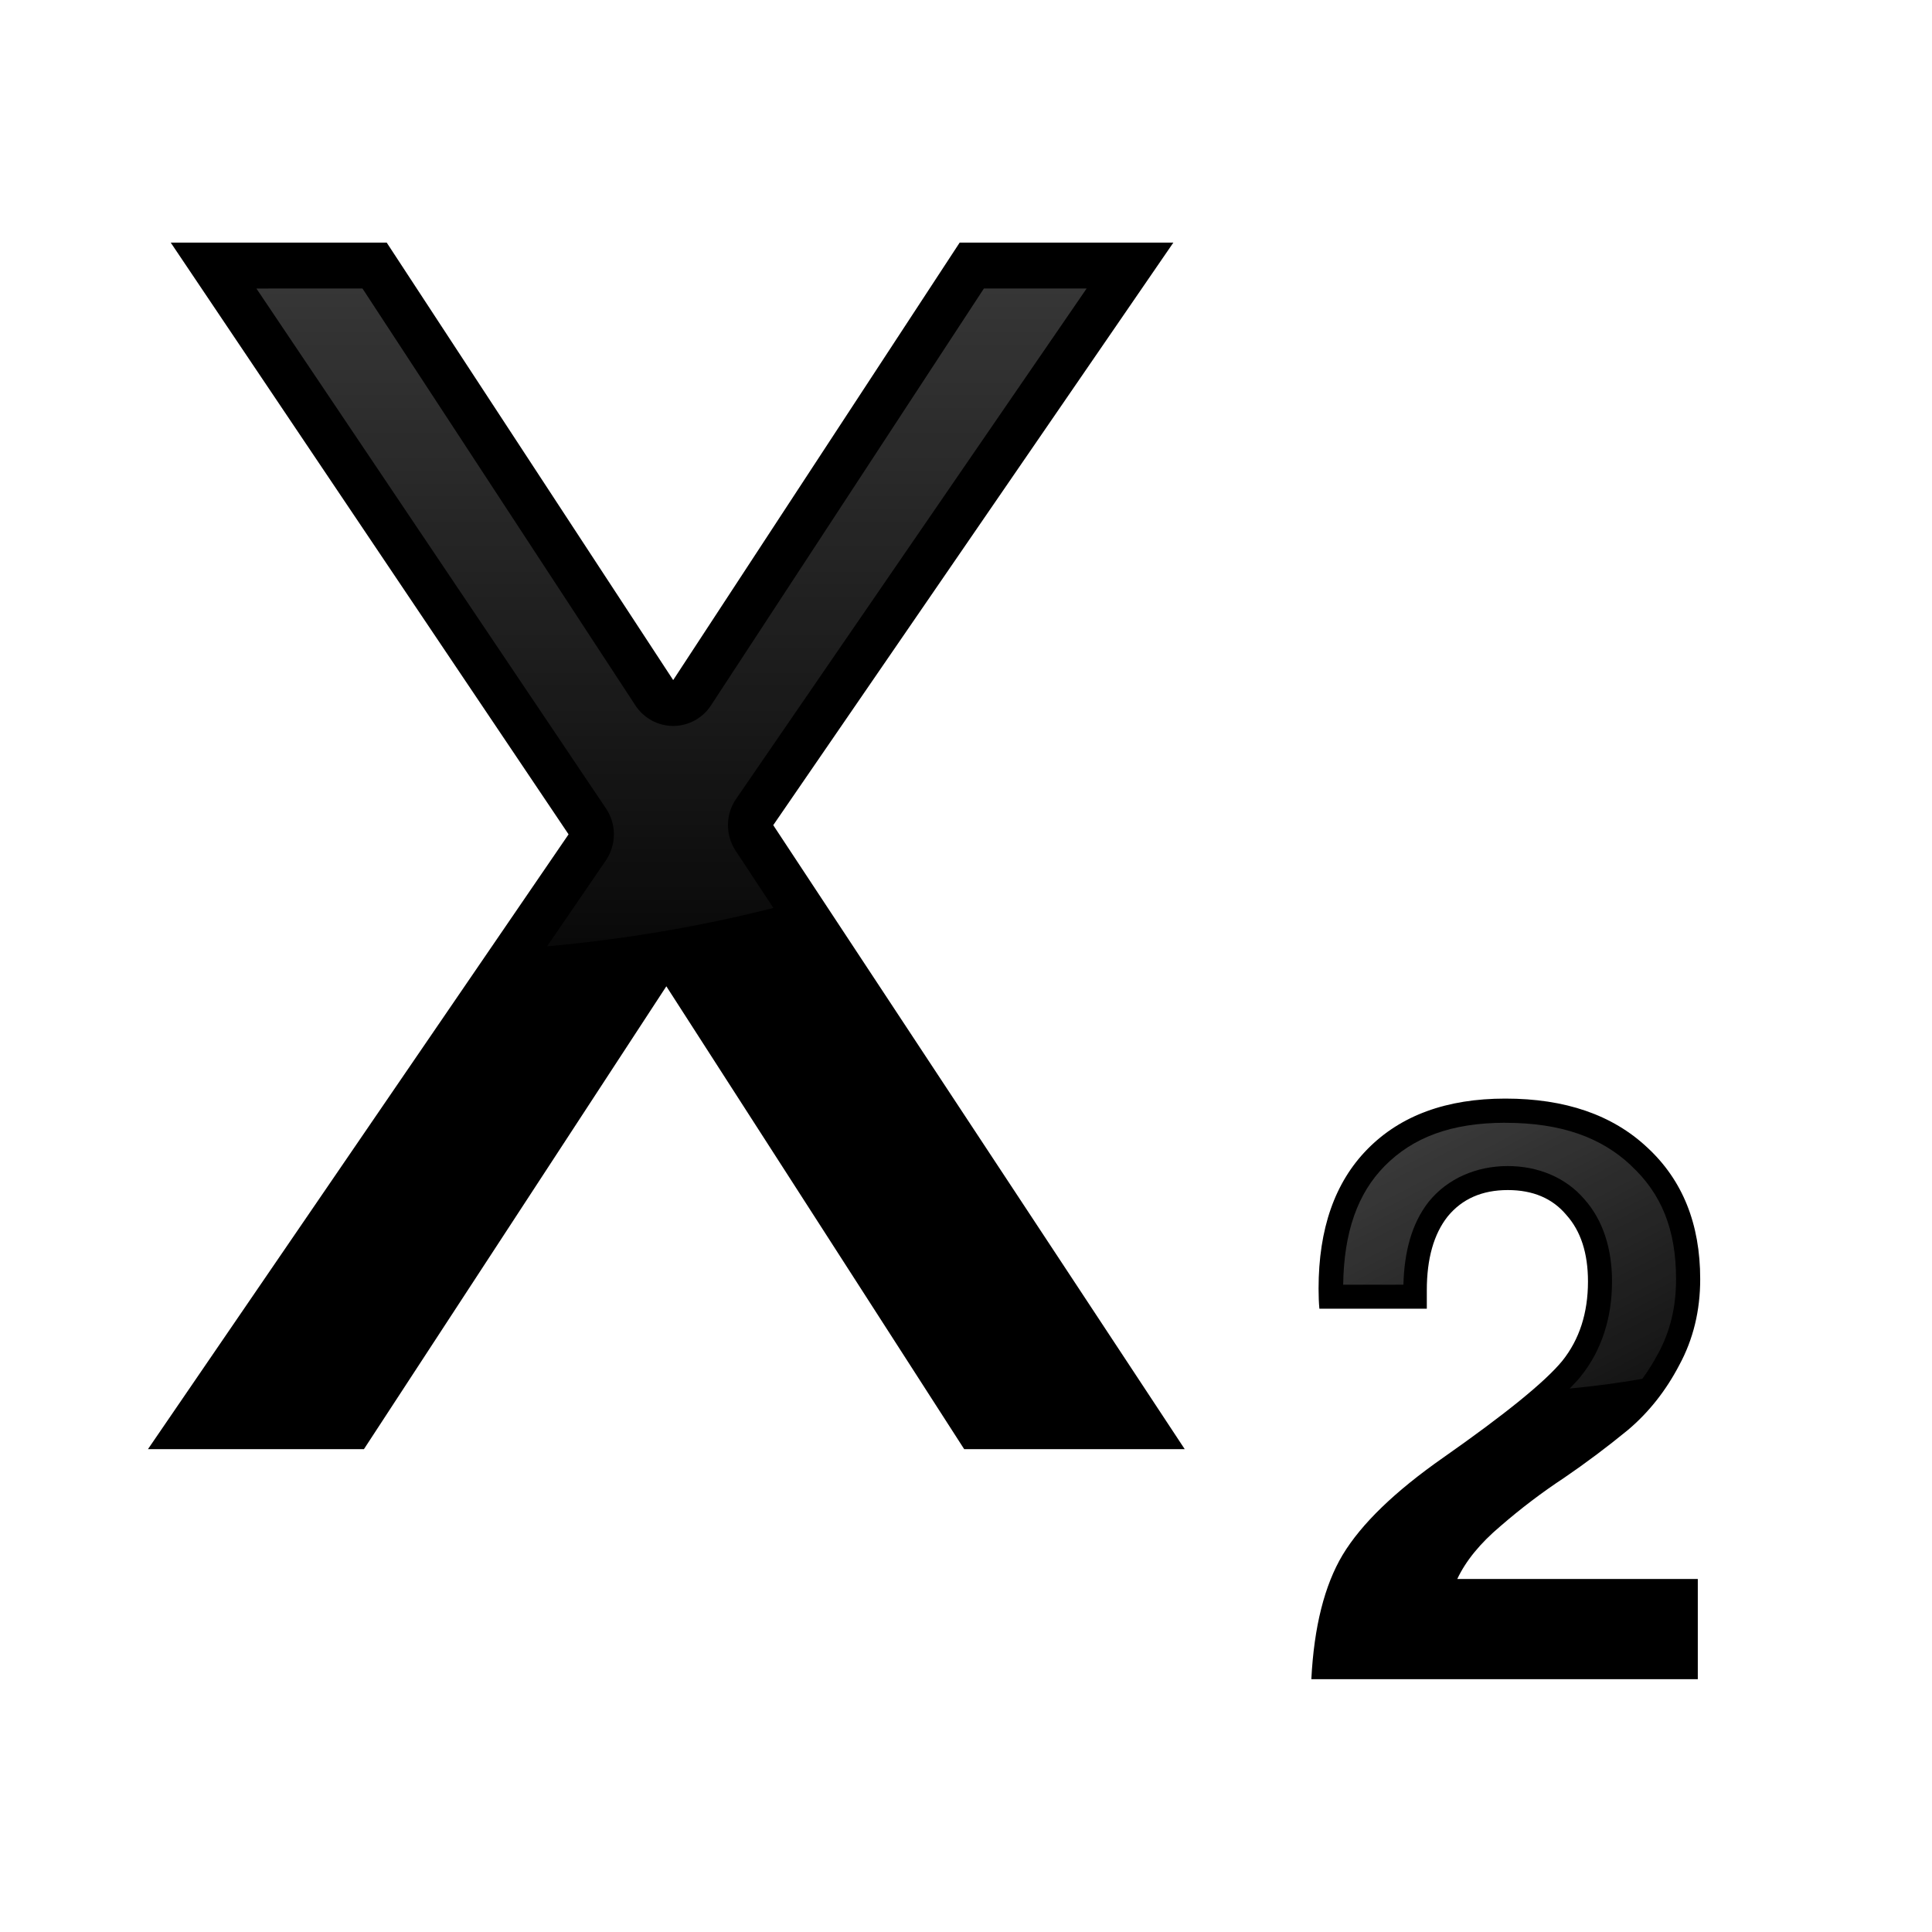
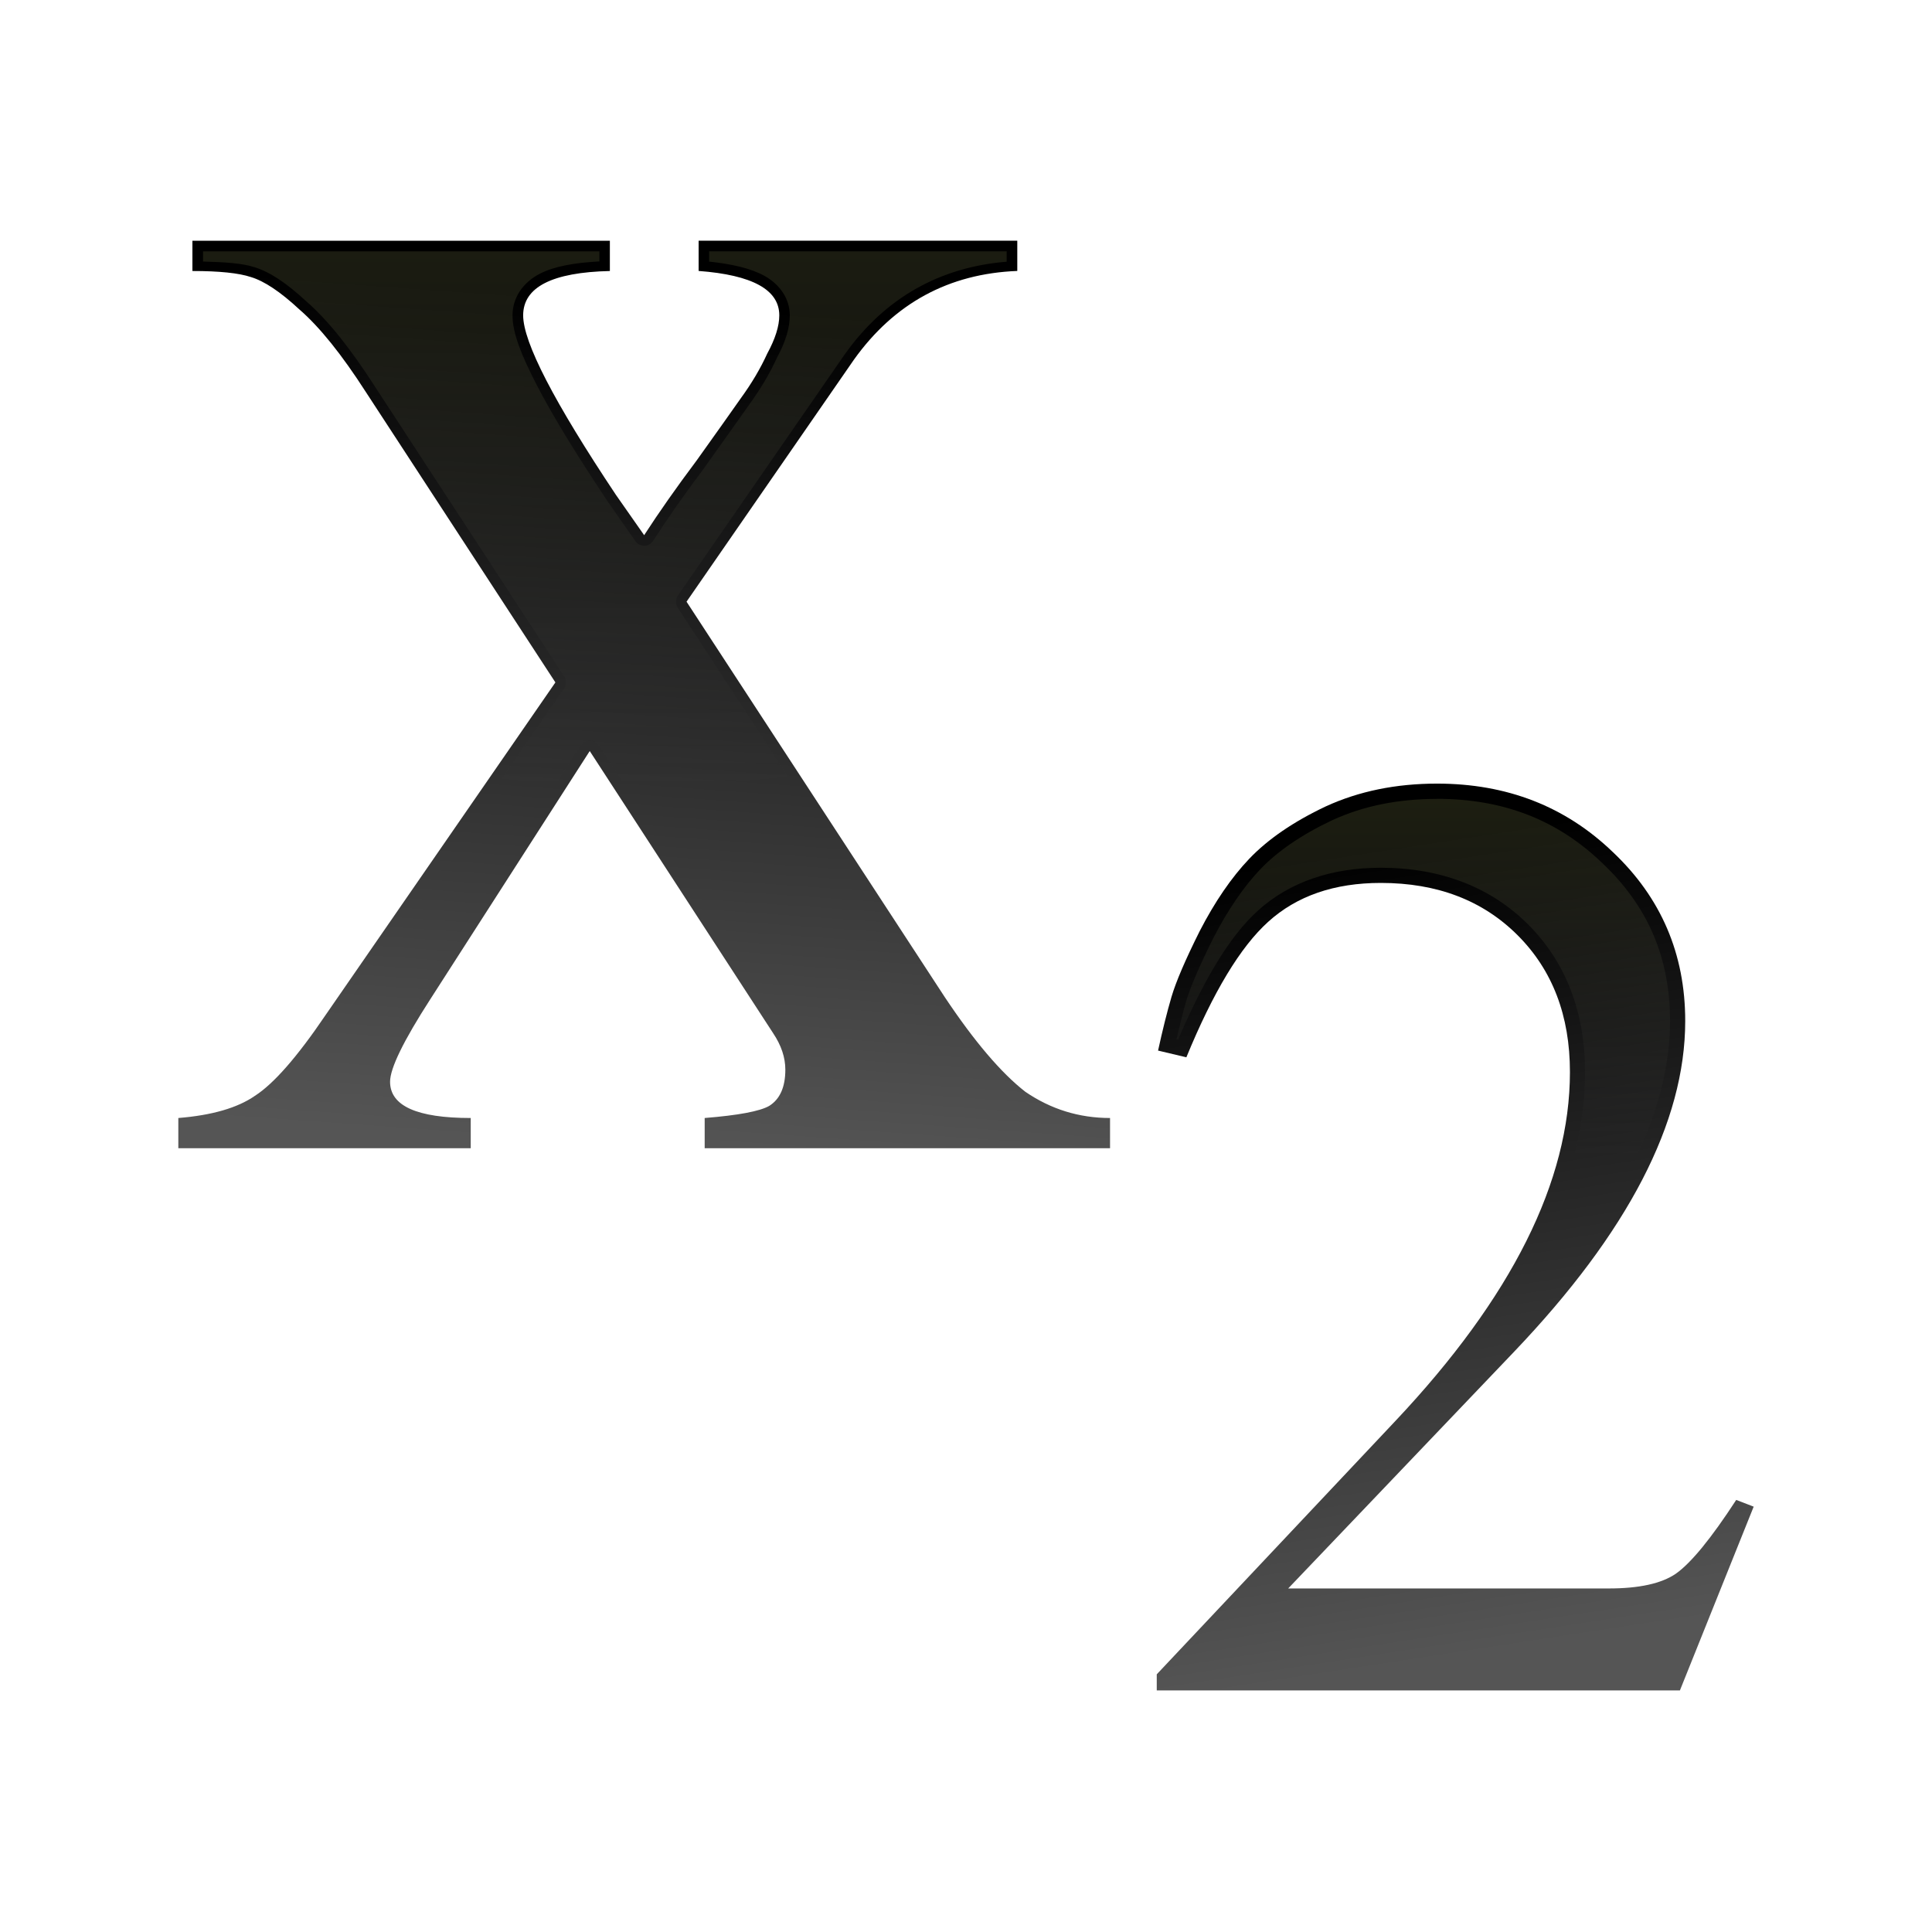
<svg xmlns="http://www.w3.org/2000/svg" xmlns:xlink="http://www.w3.org/1999/xlink" height="32" viewBox="0 0 8.467 8.467" width="32">
-   <linearGradient id="a">
-     <stop offset="0" stop-color="#5c5c5c" />
-     <stop offset="1" stop-color="#5c5c5c" stop-opacity="0" />
+   <linearGradient id="a" gradientUnits="userSpaceOnUse" x1="26.359" x2="24.193" xlink:href="#f" y1="282.529" y2="268.45" />
+   <linearGradient id="b" gradientUnits="userSpaceOnUse" x1="10.583" x2="11.642" xlink:href="#f" y1="292.767" y2="277.95" />
+   <linearGradient id="c" gradientUnits="userSpaceOnUse" x1="27.442" x2="27.442" xlink:href="#e" y1="267.367" y2="273.865" />
+   <linearGradient id="d" gradientUnits="userSpaceOnUse" x1="10" x2="10" xlink:href="#e" y1="12" y2="22" />
+   <linearGradient id="e" gradientUnits="userSpaceOnUse" x1="17.295" x2="18.256" y1="5.669" y2="17.368">
+     <stop offset="0" stop-color="#3b3e22" />
+     <stop offset="1" stop-color="#454545" stop-opacity="0" />
  </linearGradient>
-   <linearGradient id="b" gradientUnits="userSpaceOnUse" x1="15.281" x2="15.281" xlink:href="#a" y1="268.424" y2="288.533" />
-   <linearGradient id="c" gradientUnits="userSpaceOnUse" x1="21.929" x2="29.041" xlink:href="#a" y1="262.402" y2="276.3" />
-   <g transform="matrix(.25 0 0 .2531996 0 -68.30837)">
-     <path d="m13.555 284.063 7.213 10.8h-3.866l-5.221-8.011-5.301 8.011h-3.786l7.373-10.641-6.974-10.242h3.786l5.022 7.572 5.022-7.572h3.746z" stroke-width=".998" />
-     <path d="m4.495 274.775 6.129 9a.795.795 0 0 1 -.004.9l-1.029 1.485a17.462 11.113 0 0 0 3.966-.664l-.662-.991a.795.795 0 0 1 .008-.895l6.146-8.836h-1.801l-4.785 7.217a.795.795 0 0 1 -1.324 0l-4.785-7.217z" fill="url(#b)" opacity=".85" />
+   <linearGradient id="f" gradientUnits="userSpaceOnUse" x1="-23.01" x2="-24.793" y1="300.833" y2="269.963">
+     <stop offset="0" stop-color="#555" />
+     <stop offset="1" />
+   </linearGradient>
+   <g transform="matrix(.25 0 0 .25 0 -68.16458)">
+     <path d="m11.292 282.04q.389-.601.919-1.308.53-.742.778-1.096.283-.389.46-.778.212-.389.212-.672 0-.672-1.414-.778v-.53h5.586v.53q-1.803.071-2.864 1.556l-2.934 4.242 4.525 6.929q.778 1.167 1.414 1.662.672.46 1.485.46v.53h-7.106v-.53q.884-.071 1.131-.212.283-.177.283-.636 0-.318-.212-.636l-3.217-4.949-2.793 4.348q-.707 1.096-.707 1.449 0 .636 1.414.636v.53h-5.126v-.53q.884-.071 1.343-.389.495-.318 1.237-1.414l4.03-5.833-3.323-5.091q-.636-.99-1.167-1.449-.495-.46-.848-.566-.318-.106-1.025-.106v-.53h7.318v.53q-1.52.035-1.52.778 0 .707 1.626 3.146z" fill="url(#b)" />
+     <path d="m3.363 13.164v.168c.342.009.65.027.846.092h.002c.265.081.543.272.861.566.355.308.729.776 1.135 1.408l3.141 4.809a.176.176 0 0 1 -.004.195l-1.033 1.498a13.5 7 0 0 0 .91.066l.4-.623a.176.176 0 0 1 .295-.002l.426.654a13.5 7 0 0 0 .158.004 13.5 7 0 0 0 2.555-.133l-1.832-2.805a.176.176 0 0 1 .004-.195l2.773-4.008a.176.176 0 0 1 .002-.002c.66-.924 1.569-1.432 2.672-1.521v-.172h-4.928v.17c.375.04.686.11.912.234.26.143.424.383.424.656 0 .219-.077.452-.215.707-.117.257-.269.512-.453.766-.157.224-.401.566-.734 1.033a.176.176 0 0 1 -.002.004c-.332.443-.619.852-.861 1.227a.176.176 0 0 1 -.291.006l-.467-.668a.176.176 0 0 1 -.002-.004c-.514-.772-.903-1.407-1.164-1.912-.261-.505-.404-.868-.404-1.158 0-.294.175-.548.455-.691.243-.125.581-.181.984-.203v-.166z" fill="url(#d)" opacity=".5" transform="matrix(1.058333 0 0 1.058333 0 263.1333)" />
  </g>
-   <g transform="matrix(.1875 0 0 .1875 1.674633 -44.85006)">
-     <path d="m30.808 269.098q0 1.106-.487 2.005-.469.9-1.199 1.518-.731.6-1.499 1.124-.768.506-1.481 1.124-.712.6-1.012 1.237h5.622v2.343h-9.033q.094-1.837.731-2.905.656-1.087 2.343-2.268 2.193-1.537 2.792-2.268.6-.75.6-1.855 0-.993-.506-1.556-.487-.581-1.368-.581-.9 0-1.406.618-.487.618-.487 1.724v.431h-2.511q-.019-.206-.019-.469 0-2.099 1.143-3.261 1.162-1.181 3.223-1.181 2.099 0 3.317 1.143 1.237 1.143 1.237 3.074z" stroke-width=".469" />
-     <path d="m26.254 265.443c-1.267 0-2.166.345-2.824 1.014-.625.636-.949 1.531-.967 2.771h1.408c.02-.76.191-1.431.592-1.939a.563.563 0 0 1 .006-.008c.44-.538 1.111-.826 1.84-.826.708 0 1.36.267 1.793.777.442.496.645 1.169.645 1.922 0 .839-.239 1.602-.723 2.207a.563.563 0 0 1 -.004.006c-.075.092-.165.189-.263.288a11.113 5.292 0 0 0 1.698-.227c.132-.182.256-.374.365-.584a.563.563 0 0 1 .006-.008c.279-.514.418-1.083.418-1.738 0-1.167-.347-2.003-1.056-2.658a.563.563 0 0 1 -.002-.004c-.695-.652-1.635-.992-2.932-.992z" fill="url(#c)" opacity=".85" />
+   <g transform="matrix(.25 0 0 .25 0 -63.40208)">
+     <path d="m20.301 272.025q.118-.541.235-.941.118-.4.494-1.152.4-.776.87-1.27.494-.517 1.34-.917.87-.4 1.952-.4 1.834 0 3.08 1.199 1.27 1.199 1.27 2.963 0 2.657-3.01 5.808l-3.95 4.139h5.62q.799 0 1.176-.259.4-.282 1.058-1.293l.306.118-1.293 3.221h-9.171v-.282l4.186-4.444q3.057-3.245 3.057-6.114 0-1.481-.917-2.398-.917-.917-2.398-.917-1.223 0-1.975.682-.729.658-1.434 2.375z" fill="url(#a)" />
+     <path d="m25.193 267.613c-.688 0-1.298.125-1.84.374-.541.256-.959.545-1.259.859-.291.306-.567.708-.825 1.208-.247.493-.407.872-.476 1.108-.055.187-.113.426-.169.664l.028.006c.446-1.037.898-1.808 1.4-2.261.555-.502 1.289-.751 2.153-.751 1.043-0 1.923.334 2.585.996.662.662.996 1.542.996 2.585 0 1.176-.377 2.385-1.096 3.623a10.83 5.415 0 0 0 .632-.019c1.307-1.631 1.954-3.135 1.954-4.497 0-1.112-.39-2.016-1.189-2.771-.784-.754-1.731-1.125-2.896-1.125z" fill="url(#c)" opacity=".5" />
  </g>
</svg>
